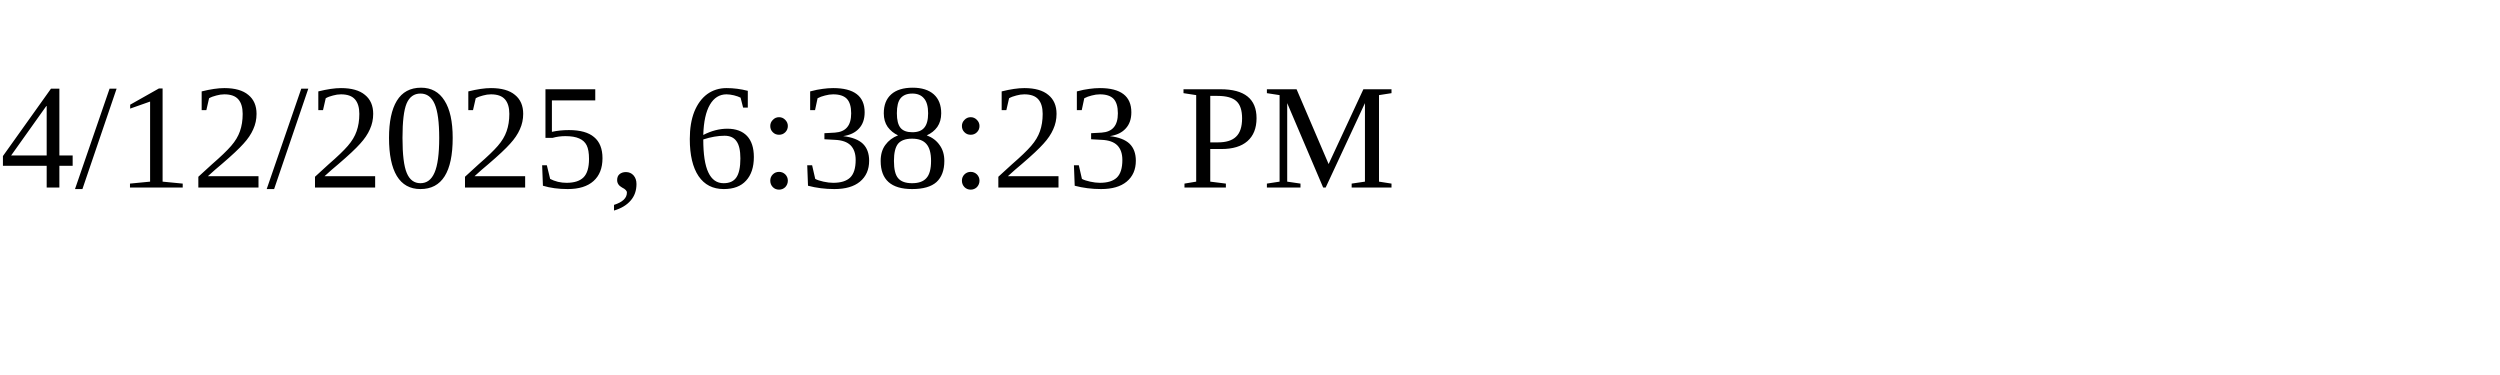
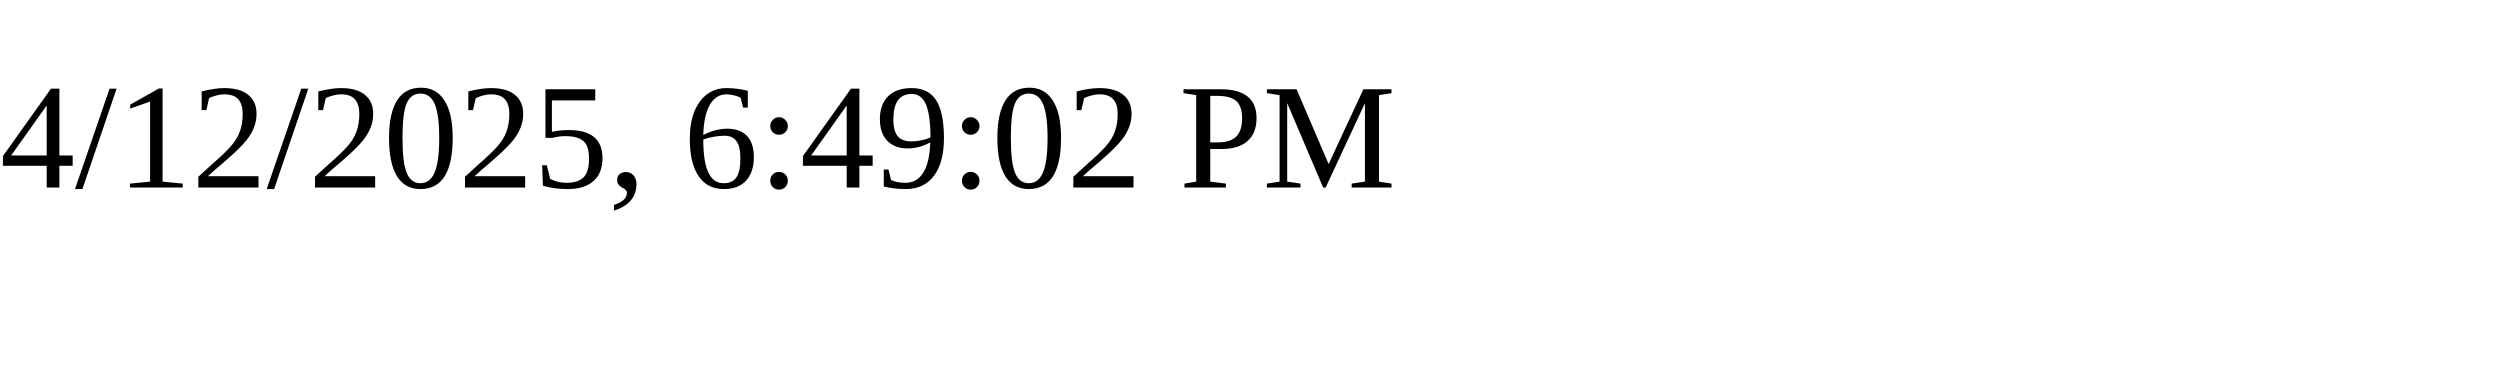
<svg xmlns="http://www.w3.org/2000/svg" height="30" width="200">
-   <text x="0" y="15">4/12/2025, 6:38:23 PM</text>
+   <text x="0" y="15">4/12/2025, 6:49:02 PM</text>
</svg>
